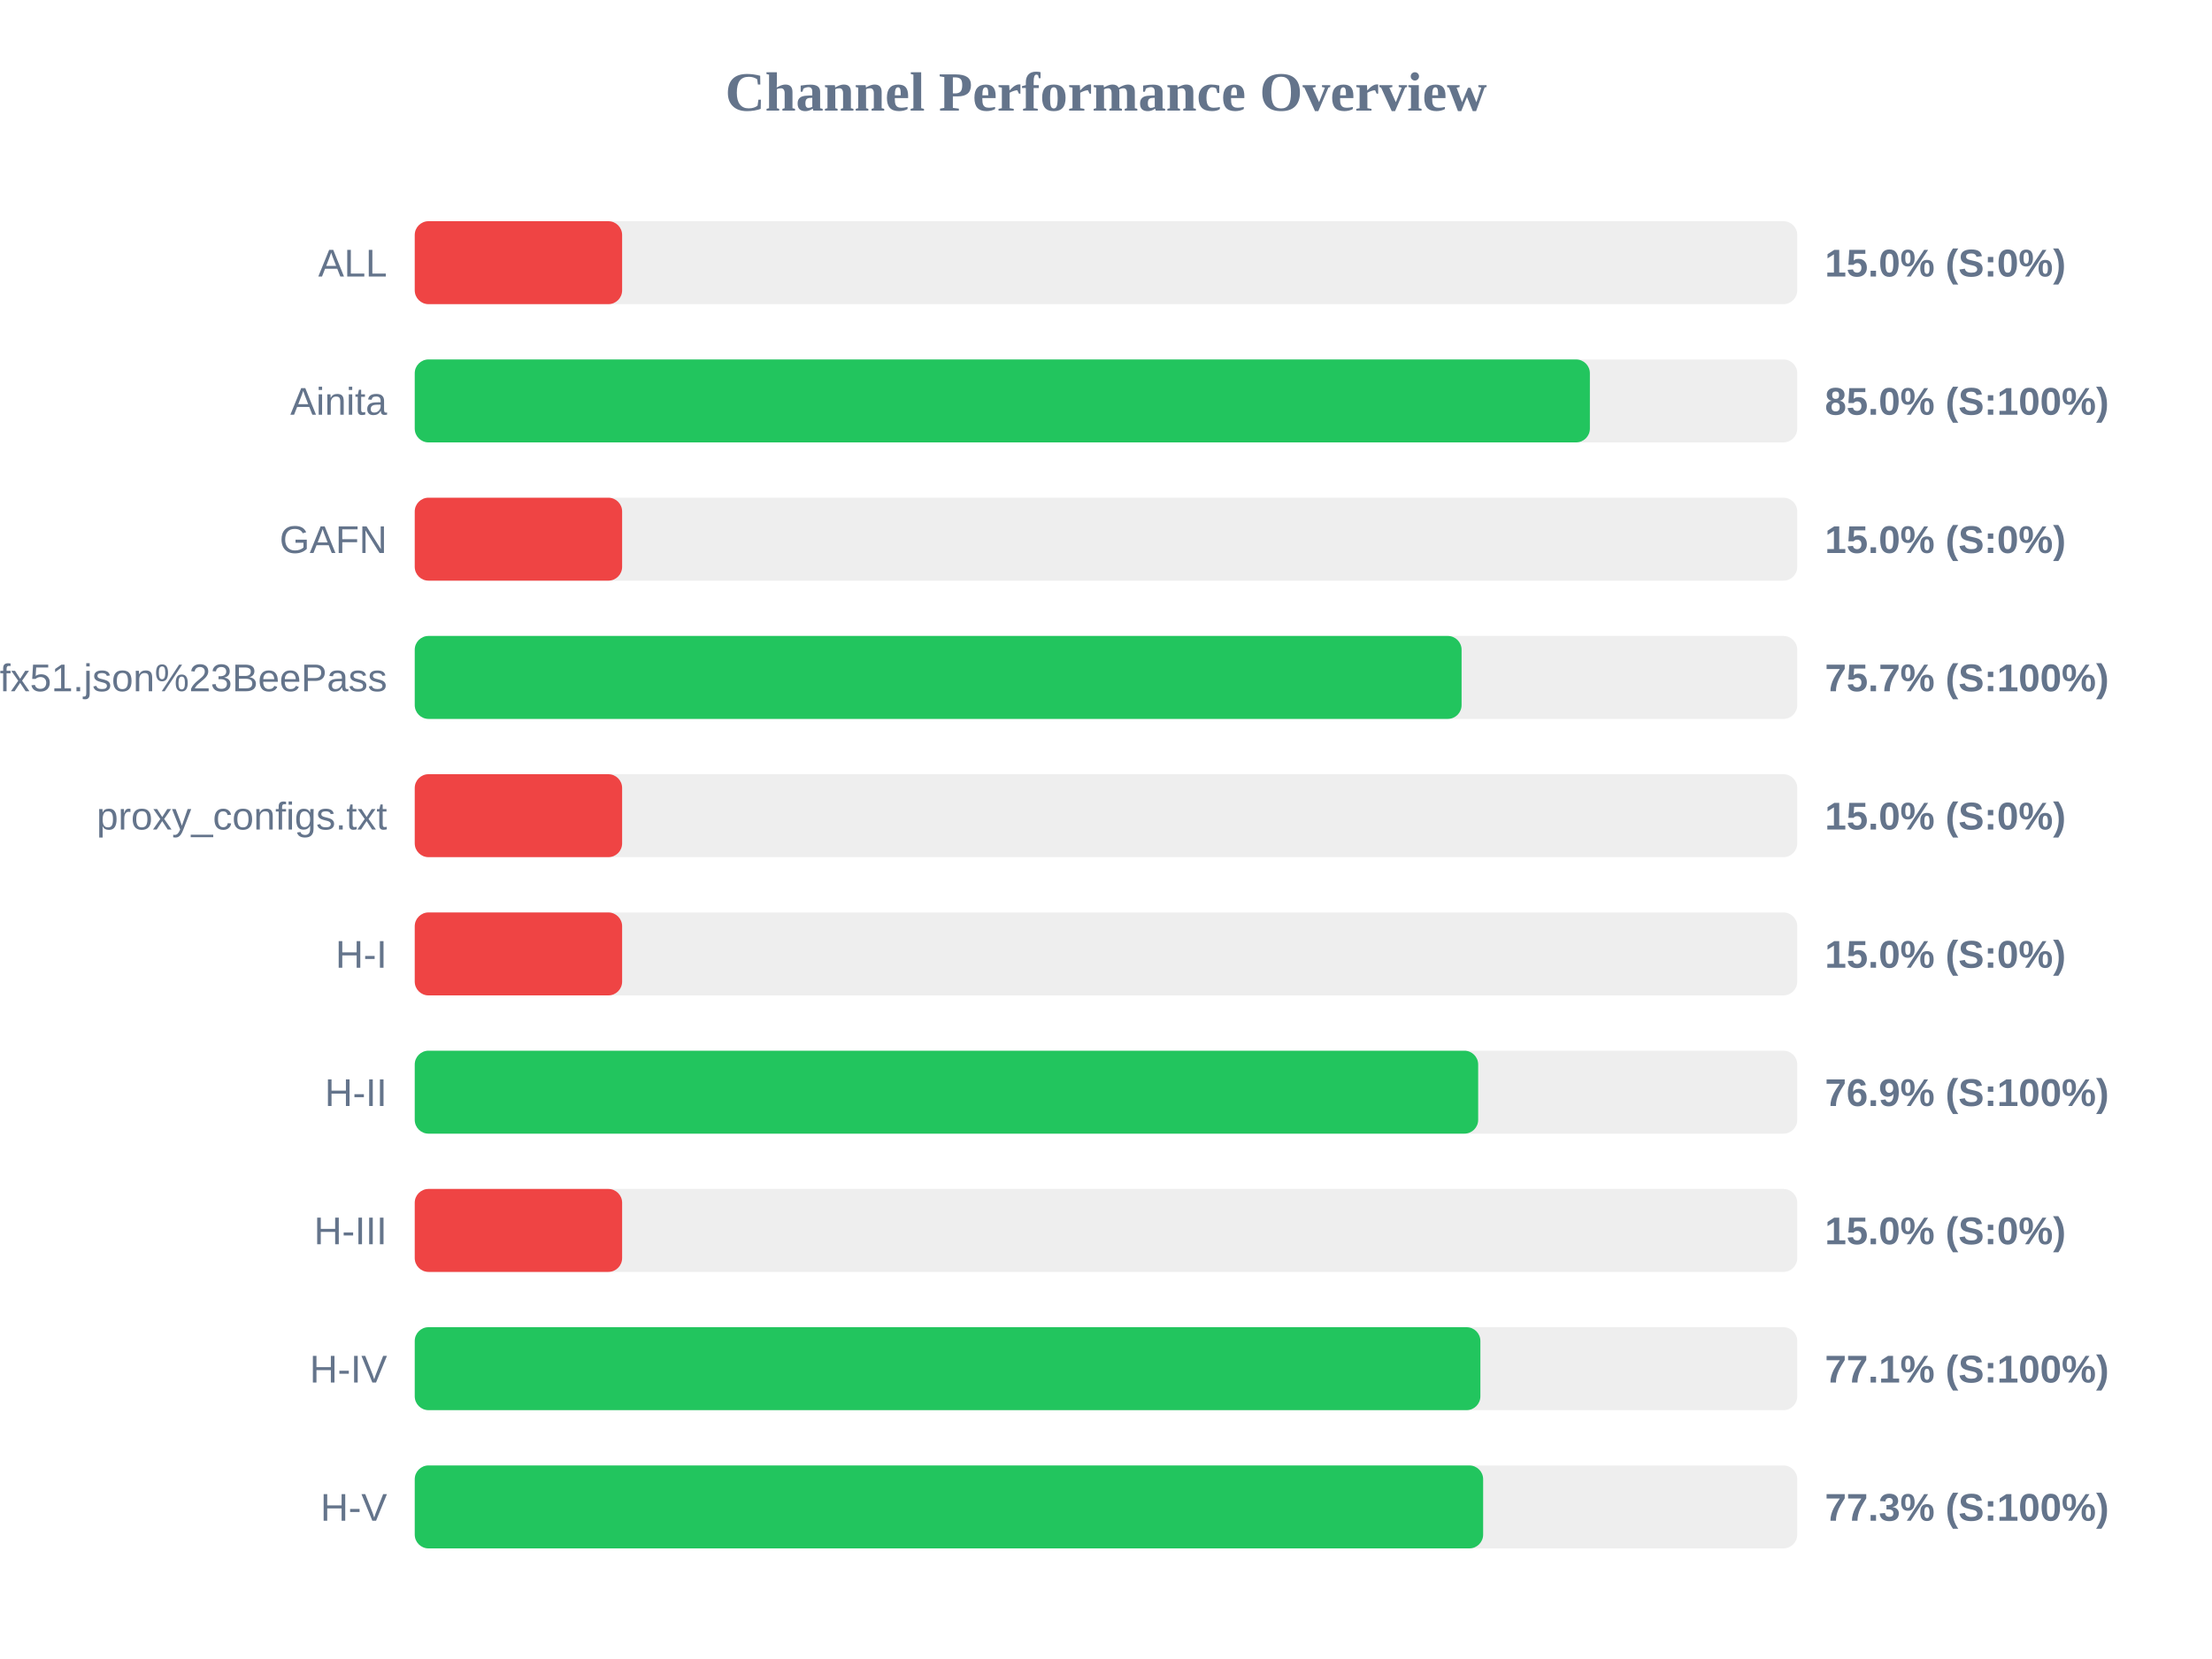
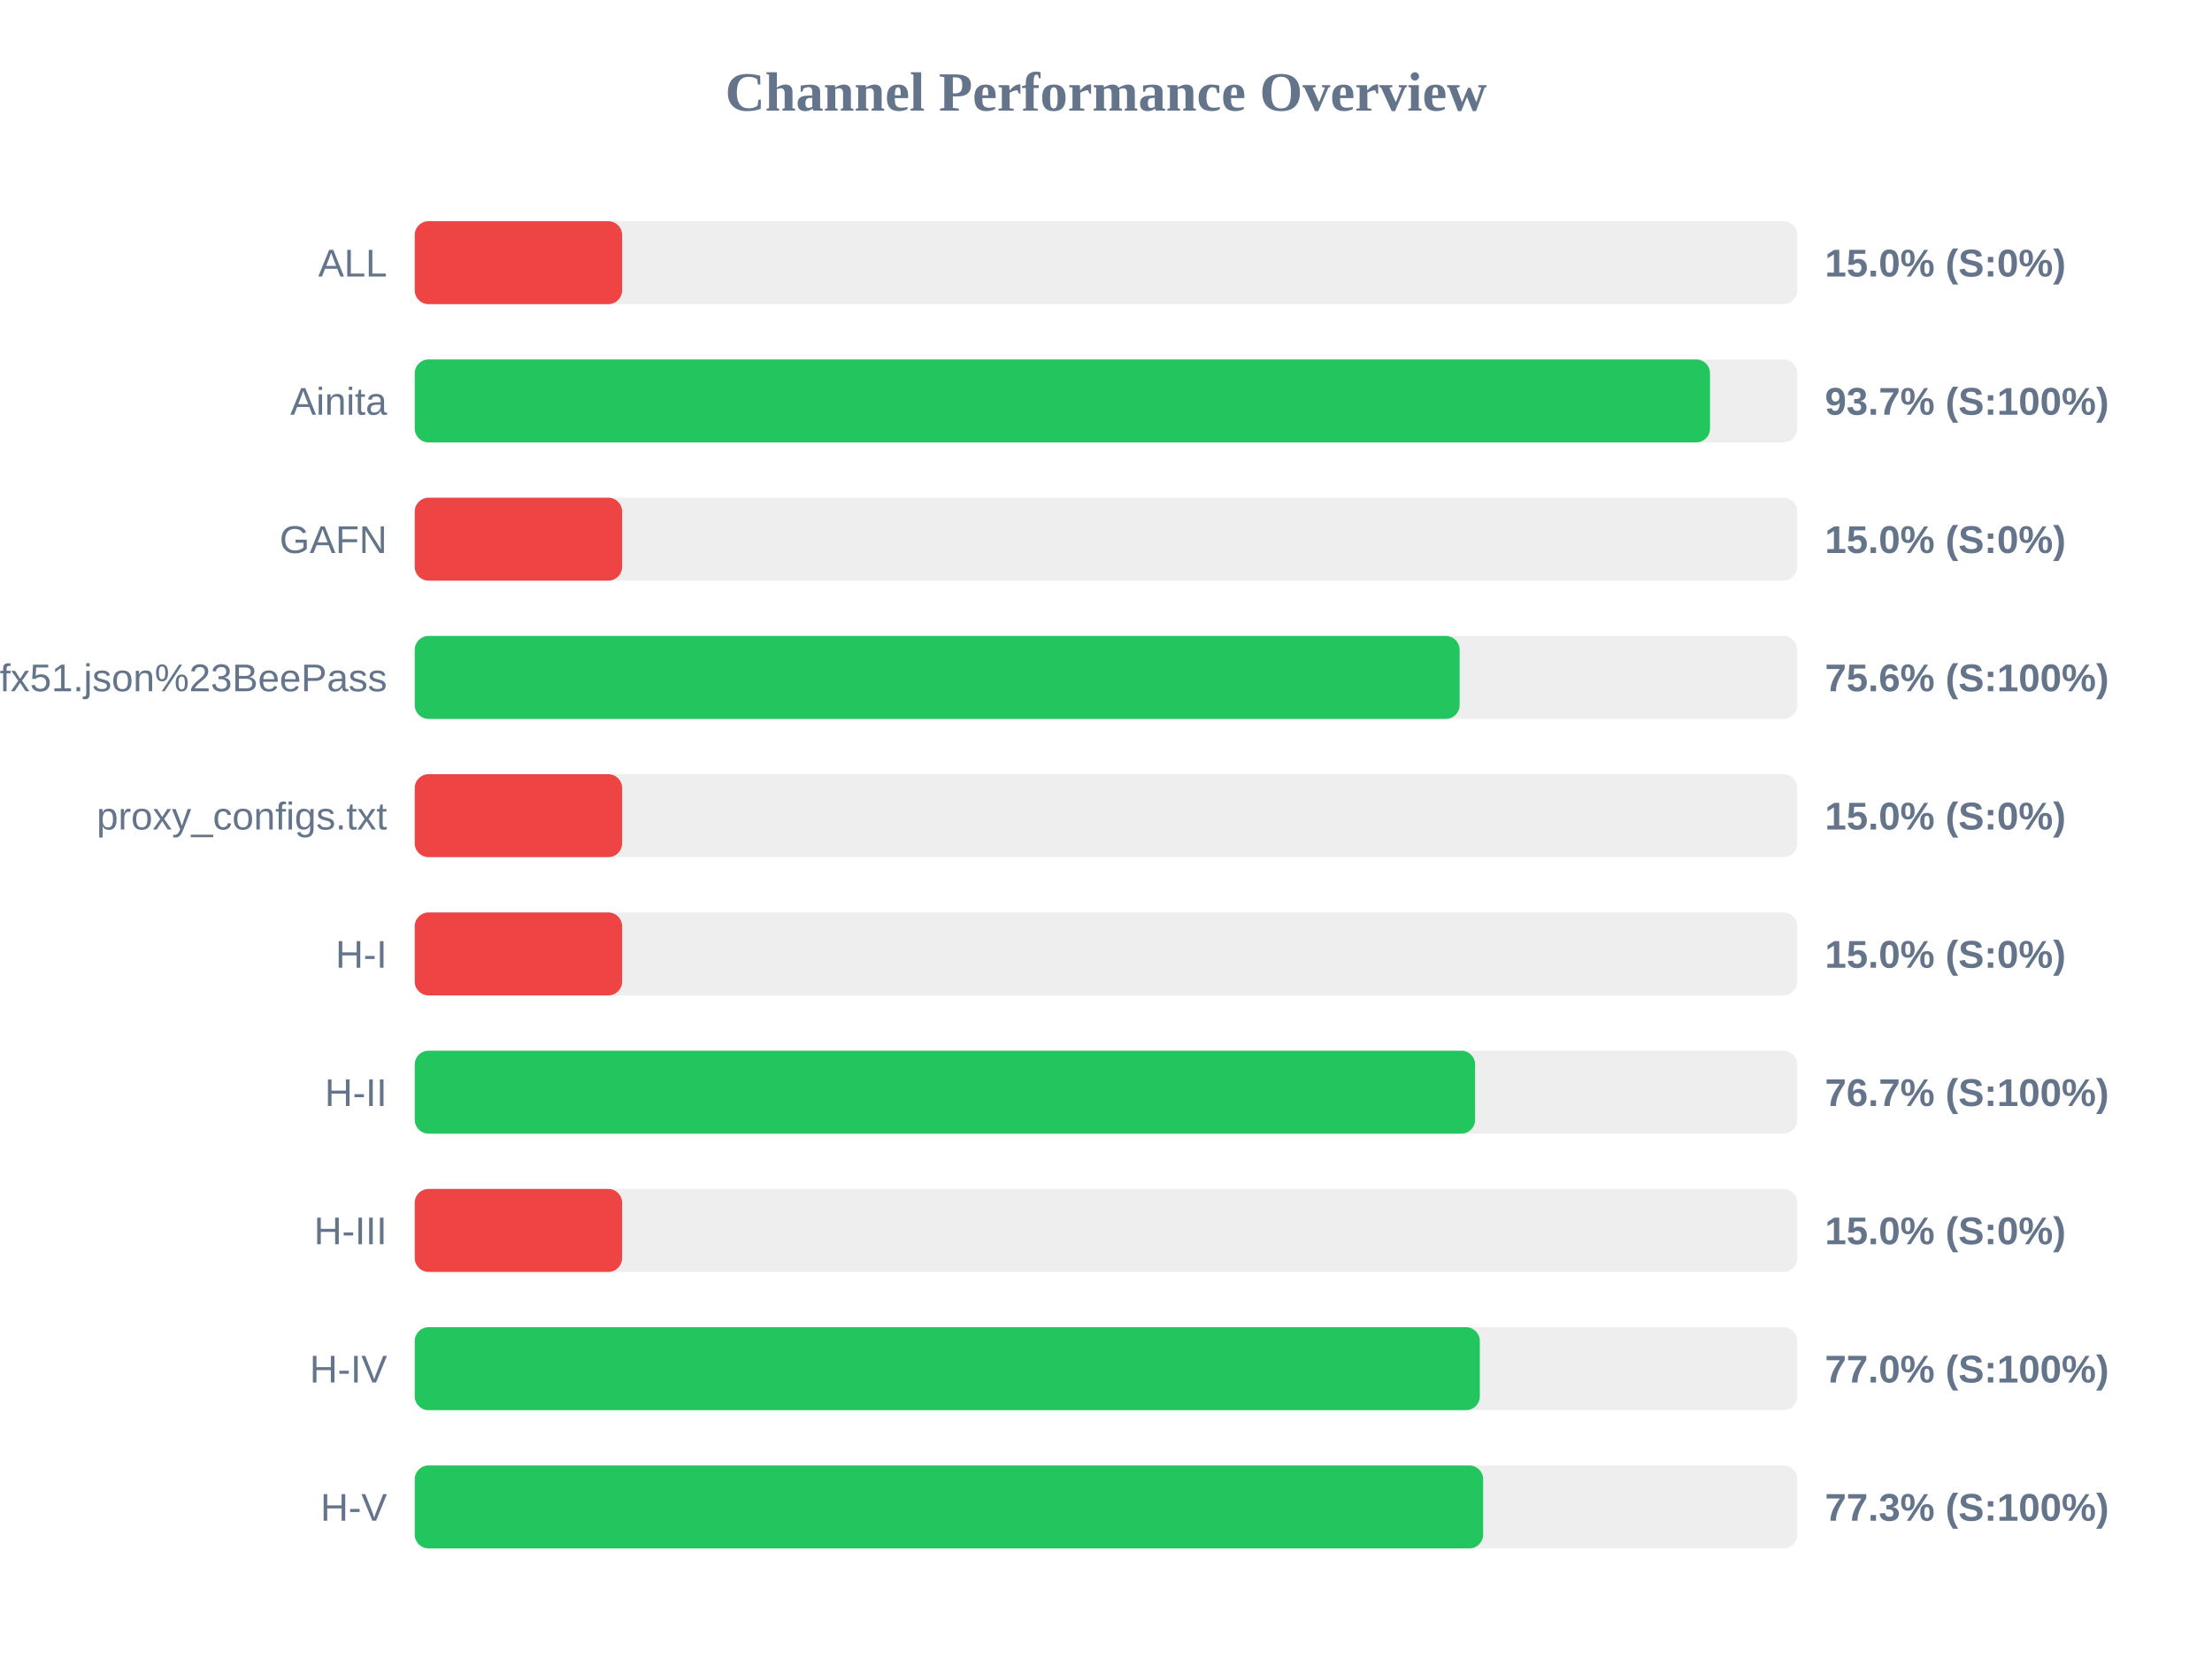
<svg xmlns="http://www.w3.org/2000/svg" width="800" height="600" version="1.1">
  <style>
        .row { font: 14px Arial; fill: #64748b; }
        .score { font: bold 14px Arial; fill: #64748b; }
    </style>
  <text x="400" y="40" text-anchor="middle" font-size="20px" font-weight="bold" fill="#64748b">Channel Performance Overview</text>
  <rect x="150" y="80" width="500" height="30" fill="#eee" rx="5" />
  <rect x="150" y="80" width="75.0" height="30" fill="#ef4444" rx="5" />
  <text x="140" y="100" text-anchor="end" class="row">ALL</text>
  <text x="660" y="100" text-anchor="start" class="score">15.0% (S:0%)</text>
  <rect x="150" y="130" width="500" height="30" fill="#eee" rx="5" />
-   <rect x="150" y="130" width="425.0" height="30" fill="#22c55e" rx="5" />
+   <rect x="150" y="130" width="468.45" height="30" fill="#22c55e" rx="5" />
  <text x="140" y="150" text-anchor="end" class="row">Ainita</text>
-   <text x="660" y="150" text-anchor="start" class="score">85.0% (S:100%)</text>
+   <text x="660" y="150" text-anchor="start" class="score">93.7% (S:100%)</text>
  <rect x="150" y="180" width="500" height="30" fill="#eee" rx="5" />
  <rect x="150" y="180" width="75.0" height="30" fill="#ef4444" rx="5" />
  <text x="140" y="200" text-anchor="end" class="row">GAFN</text>
  <text x="660" y="200" text-anchor="start" class="score">15.0% (S:0%)</text>
  <rect x="150" y="230" width="500" height="30" fill="#eee" rx="5" />
-   <rect x="150" y="230" width="378.6" height="30" fill="#22c55e" rx="5" />
+   <rect x="150" y="230" width="377.9" height="30" fill="#22c55e" rx="5" />
  <text x="140" y="250" text-anchor="end" class="row">sub?s=ssconf%3A%2F%2Fs3.amazonaws.com%2Fbeedynconprd%2Fzf38bv6oxi1nv3wfkpmxyfl8yj5fargza3foantoalu16vznl0ckxx7bgf1ufx51.json%23BeePass</text>
-   <text x="660" y="250" text-anchor="start" class="score">75.7% (S:100%)</text>
+   <text x="660" y="250" text-anchor="start" class="score">75.6% (S:100%)</text>
  <rect x="150" y="280" width="500" height="30" fill="#eee" rx="5" />
  <rect x="150" y="280" width="75.0" height="30" fill="#ef4444" rx="5" />
  <text x="140" y="300" text-anchor="end" class="row">proxy_configs.txt</text>
  <text x="660" y="300" text-anchor="start" class="score">15.0% (S:0%)</text>
  <rect x="150" y="330" width="500" height="30" fill="#eee" rx="5" />
  <rect x="150" y="330" width="75.0" height="30" fill="#ef4444" rx="5" />
  <text x="140" y="350" text-anchor="end" class="row">H-I</text>
  <text x="660" y="350" text-anchor="start" class="score">15.0% (S:0%)</text>
  <rect x="150" y="380" width="500" height="30" fill="#eee" rx="5" />
-   <rect x="150" y="380" width="384.6" height="30" fill="#22c55e" rx="5" />
+   <rect x="150" y="380" width="383.5" height="30" fill="#22c55e" rx="5" />
  <text x="140" y="400" text-anchor="end" class="row">H-II</text>
-   <text x="660" y="400" text-anchor="start" class="score">76.9% (S:100%)</text>
+   <text x="660" y="400" text-anchor="start" class="score">76.7% (S:100%)</text>
  <rect x="150" y="430" width="500" height="30" fill="#eee" rx="5" />
  <rect x="150" y="430" width="75.0" height="30" fill="#ef4444" rx="5" />
  <text x="140" y="450" text-anchor="end" class="row">H-III</text>
  <text x="660" y="450" text-anchor="start" class="score">15.0% (S:0%)</text>
  <rect x="150" y="480" width="500" height="30" fill="#eee" rx="5" />
-   <rect x="150" y="480" width="385.4" height="30" fill="#22c55e" rx="5" />
+   <rect x="150" y="480" width="385.2" height="30" fill="#22c55e" rx="5" />
  <text x="140" y="500" text-anchor="end" class="row">H-IV</text>
-   <text x="660" y="500" text-anchor="start" class="score">77.1% (S:100%)</text>
+   <text x="660" y="500" text-anchor="start" class="score">77.0% (S:100%)</text>
  <rect x="150" y="530" width="500" height="30" fill="#eee" rx="5" />
  <rect x="150" y="530" width="386.4" height="30" fill="#22c55e" rx="5" />
  <text x="140" y="550" text-anchor="end" class="row">H-V</text>
  <text x="660" y="550" text-anchor="start" class="score">77.3% (S:100%)</text>
</svg>
